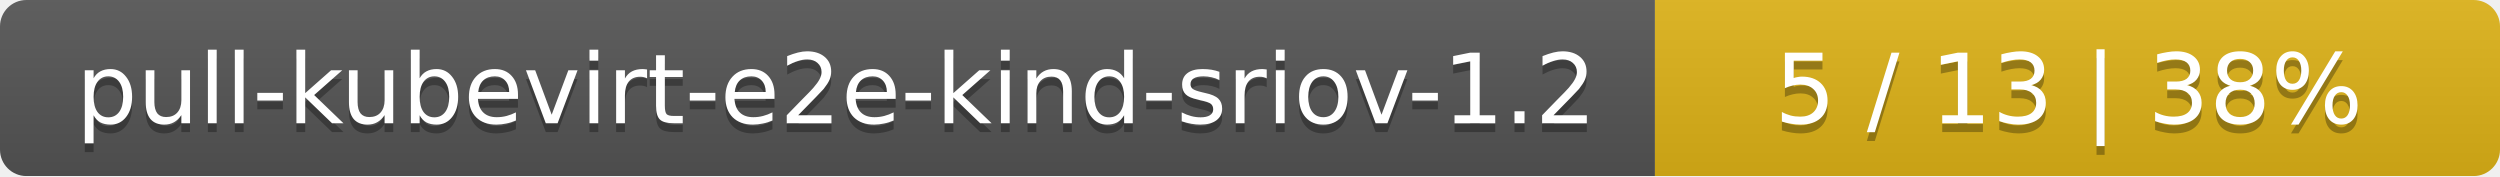
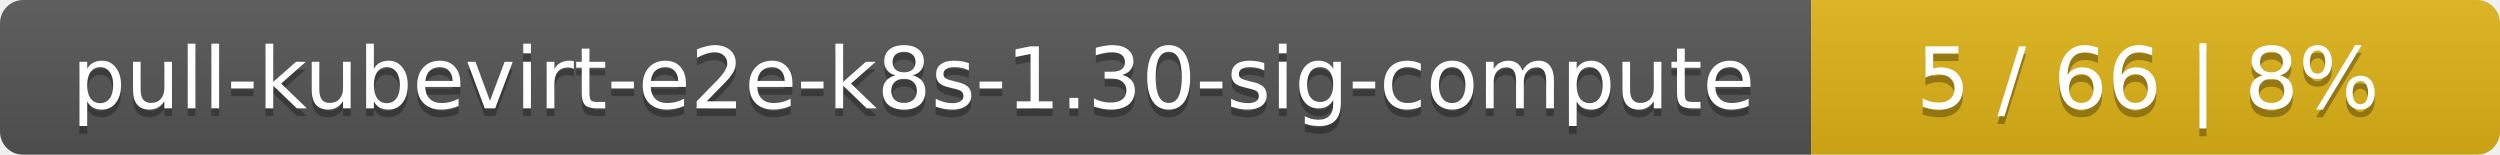
- <svg xmlns="http://www.w3.org/2000/svg" width="284" height="20">
+ <svg xmlns="http://www.w3.org/2000/svg" width="323" height="20">
  <linearGradient id="smooth" x2="0" y2="100%">
    <stop offset="0" stop-color="#bbb" stop-opacity=".1" />
    <stop offset="1" stop-opacity=".1" />
  </linearGradient>
  <mask id="round">
-     <rect width="284" height="20" rx="3" fill="#fff" />
+     <rect width="323" height="20" rx="3" fill="#fff" />
  </mask>
  <g mask="url(#round)">
-     <rect width="188" height="20" fill="#555" />
-     <rect x="188" width="96" height="20" fill="#dfb317" />
-     <rect width="284" height="20" fill="url(#smooth)" />
+     <rect width="234" height="20" fill="#555" />
+     <rect x="234" width="89" height="20" fill="#dfb317" />
+     <rect width="323" height="20" fill="url(#smooth)" />
  </g>
  <g fill="#fff" text-anchor="middle" font-family="DejaVu Sans,Verdana,Geneva,sans-serif" font-size="11">
-     <text x="95" y="15" fill="#010101" fill-opacity=".3">pull-kubevirt-e2e-kind-sriov-1.2</text>
-     <text x="95" y="14">pull-kubevirt-e2e-kind-sriov-1.2</text>
-     <text x="235" y="15" fill="#010101" fill-opacity=".3">5 / 13    |    38%</text>
-     <text x="235" y="14">5 / 13    |    38%</text>
+     <text x="118" y="15" fill="#010101" fill-opacity=".3">pull-kubevirt-e2e-k8s-1.30-sig-compute</text>
+     <text x="118" y="14">pull-kubevirt-e2e-k8s-1.30-sig-compute</text>
+     <text x="277.5" y="15" fill="#010101" fill-opacity=".3">5 / 66    |    8%</text>
+     <text x="277.5" y="14">5 / 66    |    8%</text>
  </g>
</svg>
